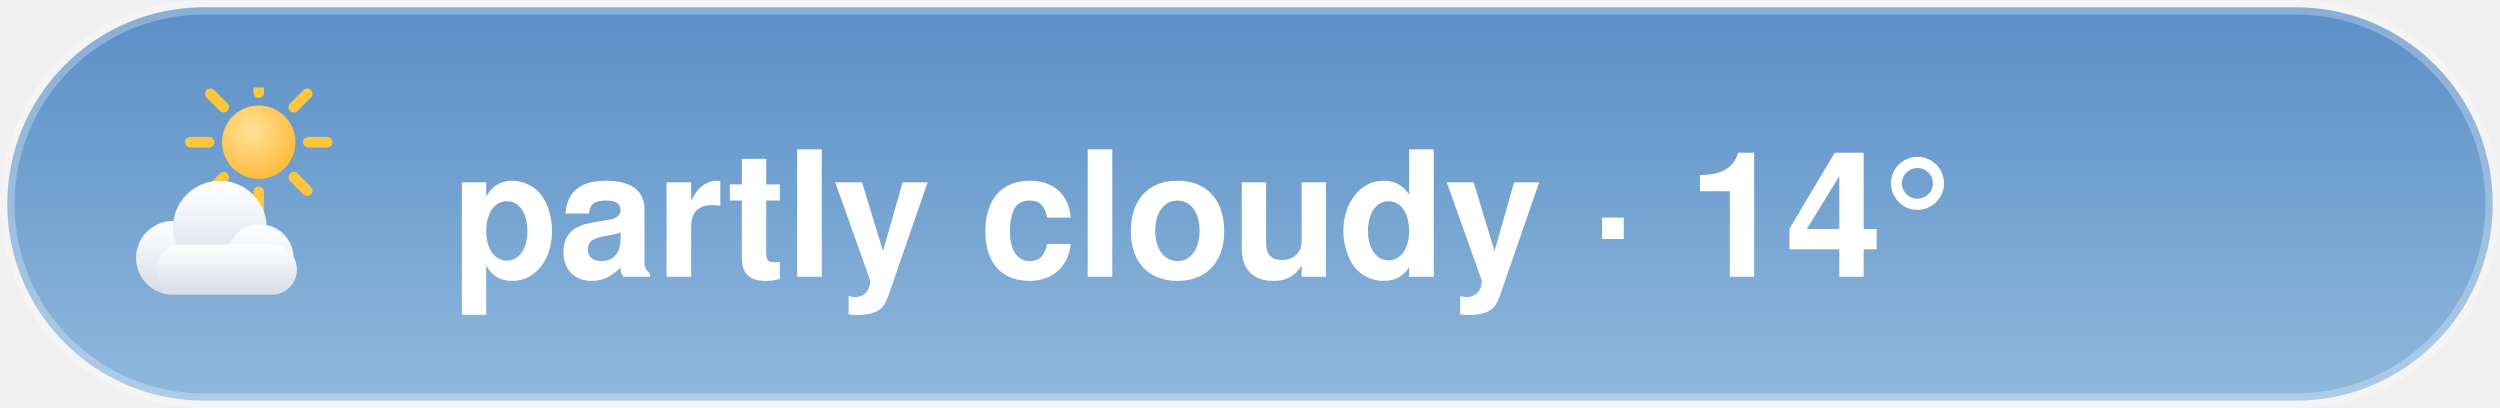
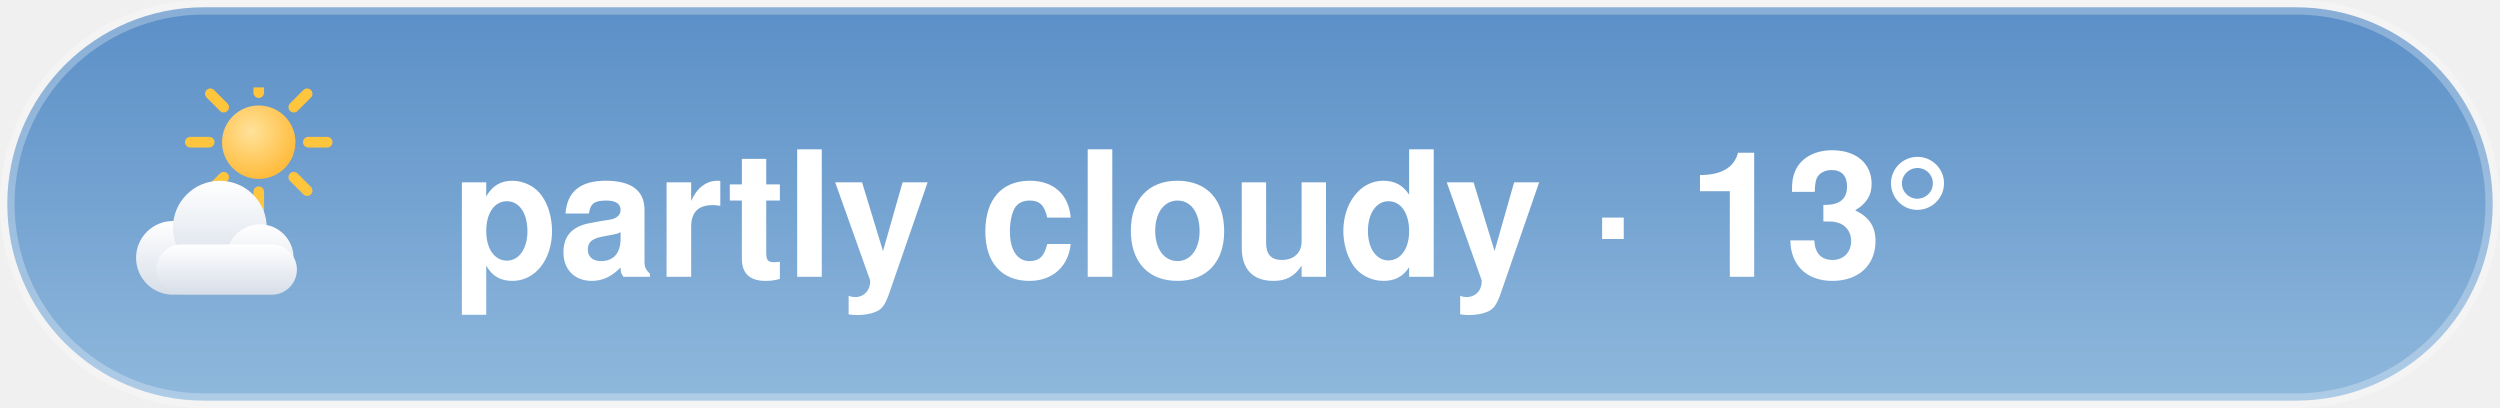
<svg xmlns="http://www.w3.org/2000/svg" width="171.6" height="28" viewBox="0 0 171.6 28">
  <style>@keyframes aw-spin{to{transform:rotate(360deg)}}.aw-rays{animation:aw-spin 90s linear infinite;transform-origin:32px 32px}@keyframes aw-drift{50%{transform:translateX(5px)}}.aw-cloud{animation:aw-drift 7s ease-in-out infinite}@media (prefers-reduced-motion:reduce){*{animation:none !important}}.aw-ink{fill:#ffffff}.aw-sub{fill:rgba(255,255,255,0.78)}.aw-faint{fill:rgba(255,255,255,0.28)}.aw-stroke{stroke:rgba(255,255,255,0.28)}.aw-s0{stop-color:#5B8FC7}.aw-s1{stop-color:#8FB8DC}.aw-c0{stop-color:#ffffff}.aw-c1{stop-color:#d7dee8}.aw-bg{fill:transparent}@media (prefers-color-scheme:dark){.aw-ink{fill:#ffffff}.aw-sub{fill:rgba(255,255,255,0.78)}.aw-faint{fill:rgba(255,255,255,0.28)}.aw-stroke{stroke:rgba(255,255,255,0.28)}.aw-s0{stop-color:#1B2A47}.aw-s1{stop-color:#45608A}.aw-c0{stop-color:#b8c4d4}.aw-c1{stop-color:#8494ac}.aw-bg{fill:transparent}}</style>
  <defs>
    <linearGradient id="aw-sky" x1="0" y1="0" x2="0" y2="1">
      <stop offset="0" class="aw-s0" />
      <stop offset="1" class="aw-s1" />
    </linearGradient>
    <linearGradient id="awg-cloud" x1="0" y1="0" x2="0" y2="1">
      <stop offset="0" class="aw-c0" />
      <stop offset="1" class="aw-c1" />
    </linearGradient>
    <radialGradient id="awg-sun" cx="0.4" cy="0.35" r="0.85">
      <stop offset="0" stop-color="#FFE29A" />
      <stop offset="1" stop-color="#FFB020" />
    </radialGradient>
    <linearGradient id="awg-storm" x1="0" y1="0" x2="0" y2="1">
      <stop offset="0" stop-color="#7A8699" />
      <stop offset="1" stop-color="#56637A" />
    </linearGradient>
    <symbol id="aw-i-partly_cloudy" viewBox="0 0 64 64">
      <g transform="translate(16,-8) scale(0.72)">
        <g class="aw-rays" stroke="#FFC53D" stroke-width="4.05" stroke-linecap="round">
          <line x1="50.9" y1="32" x2="58.1" y2="32" />
          <line x1="45.36" y1="45.36" x2="50.46" y2="50.46" />
          <line x1="32" y1="50.9" x2="32" y2="58.1" />
          <line x1="18.64" y1="45.36" x2="13.54" y2="50.46" />
          <line x1="13.1" y1="32" x2="5.9" y2="32" />
          <line x1="18.64" y1="18.64" x2="13.54" y2="13.54" />
          <line x1="32" y1="13.1" x2="32" y2="5.9" />
          <line x1="45.36" y1="18.64" x2="50.46" y2="13.54" />
        </g>
        <circle cx="32" cy="32" r="14" fill="url(#awg-sun)" />
      </g>
      <g class="aw-cloud" transform="translate(-2,10) scale(0.92)" fill="url(#awg-cloud)">
        <circle cx="19" cy="40" r="11" />
        <circle cx="33" cy="31" r="14" />
        <circle cx="45" cy="40" r="10" />
        <rect x="14" y="36" width="42" height="15" rx="7.5" />
      </g>
    </symbol>
  </defs>
  <rect x="0.5" y="0.5" width="170.6" height="27" rx="13.5" fill="url(#aw-sky)" class="aw-stroke" />
  <use href="#aw-i-partly_cloudy" x="8" y="6" width="16" height="16" />
-   <text x="31" y="19" font-family="-apple-system, 'Segoe UI', Helvetica, Arial, sans-serif" font-size="12" font-weight="600" class="aw-ink">partly cloudy · 14°</text>
+   <text x="31" y="19" font-family="-apple-system, 'Segoe UI', Helvetica, Arial, sans-serif" font-size="12" font-weight="600" class="aw-ink">partly cloudy · 13°</text>
</svg>
